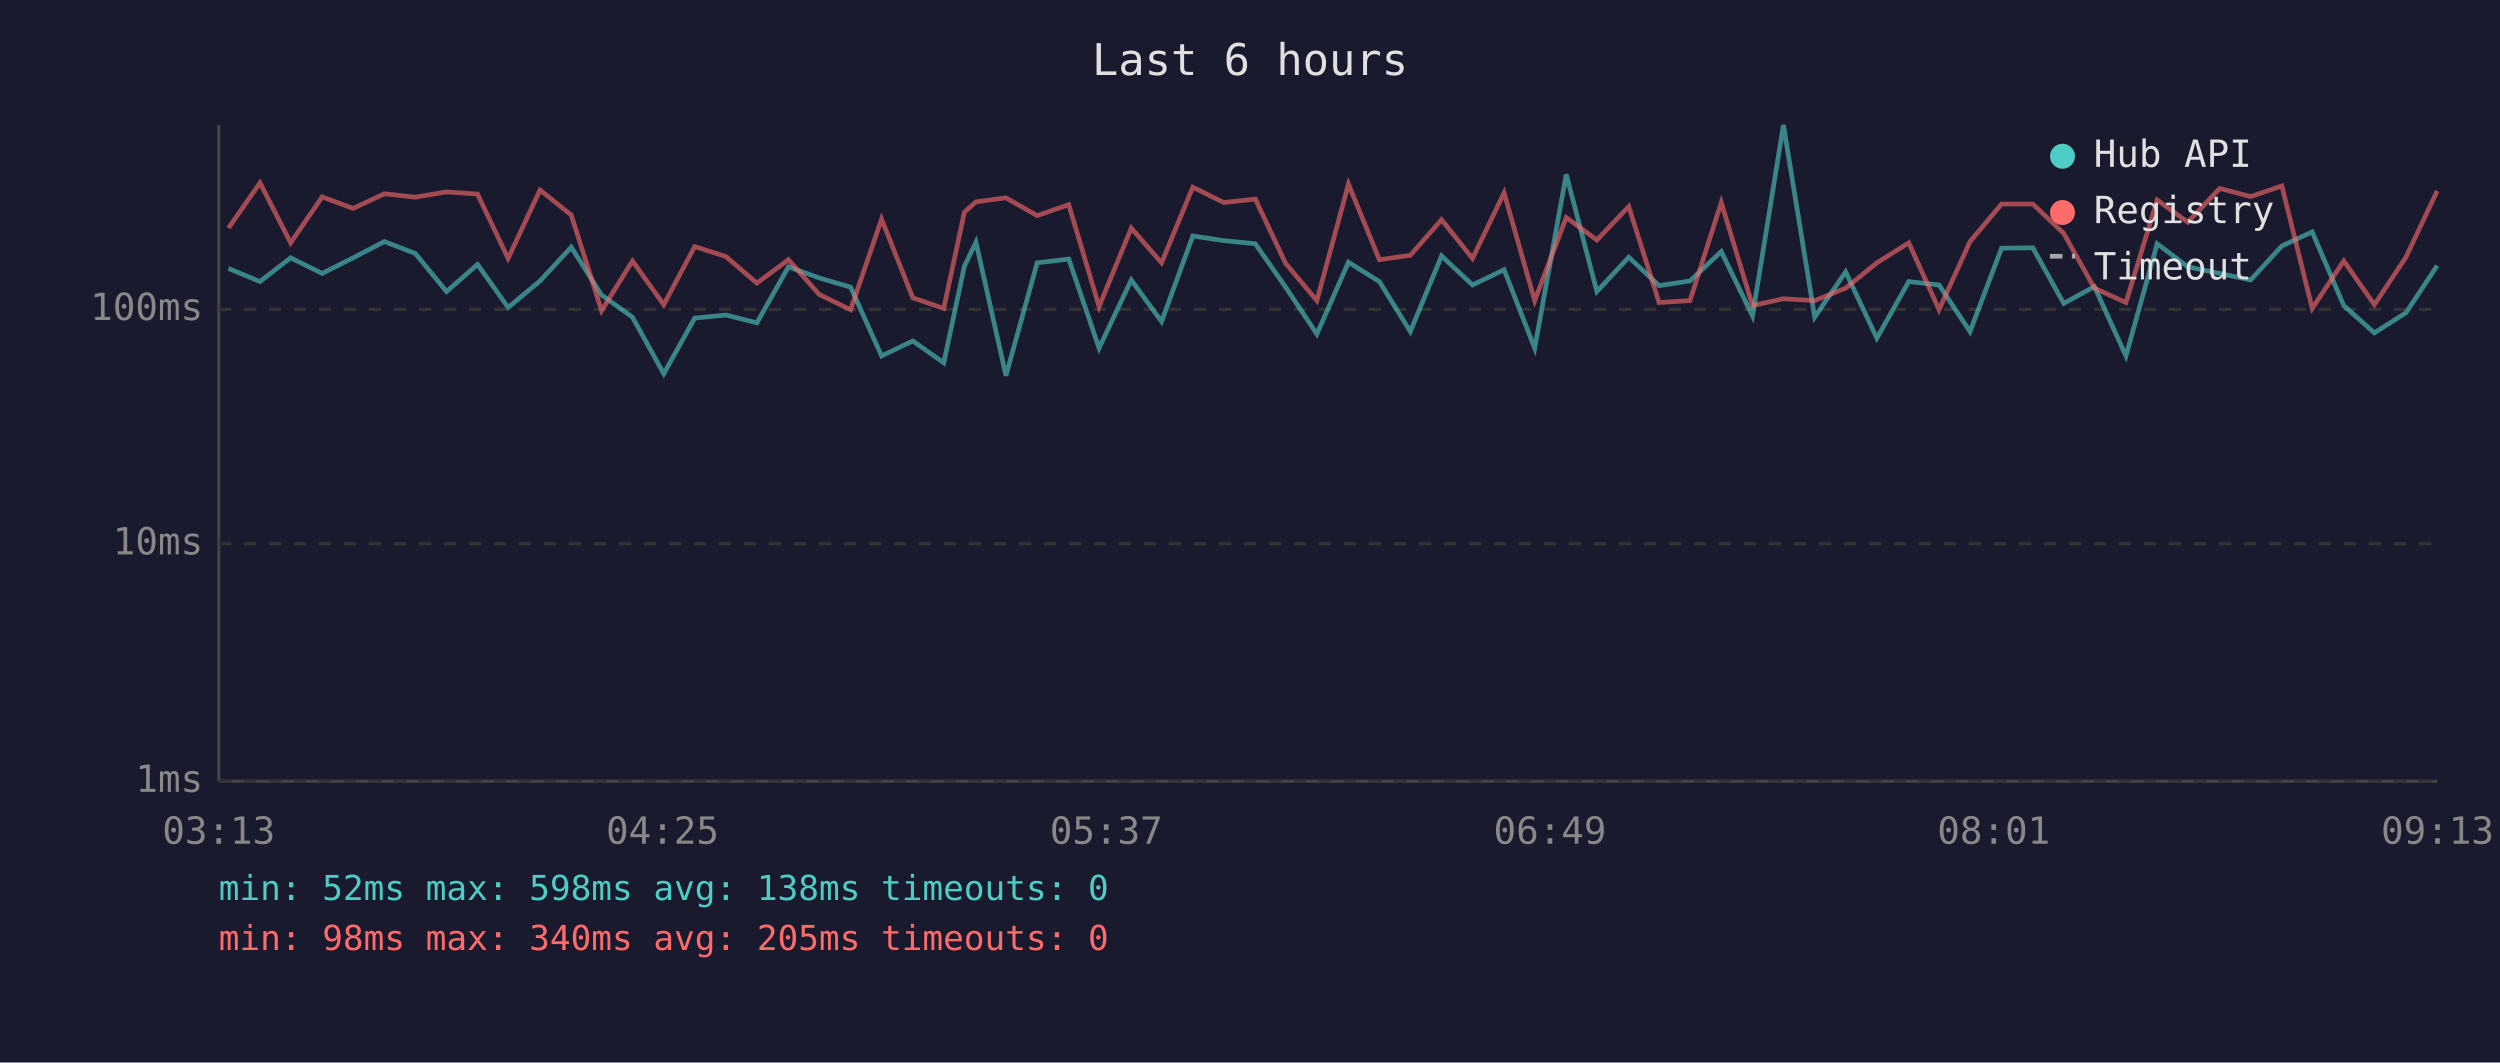
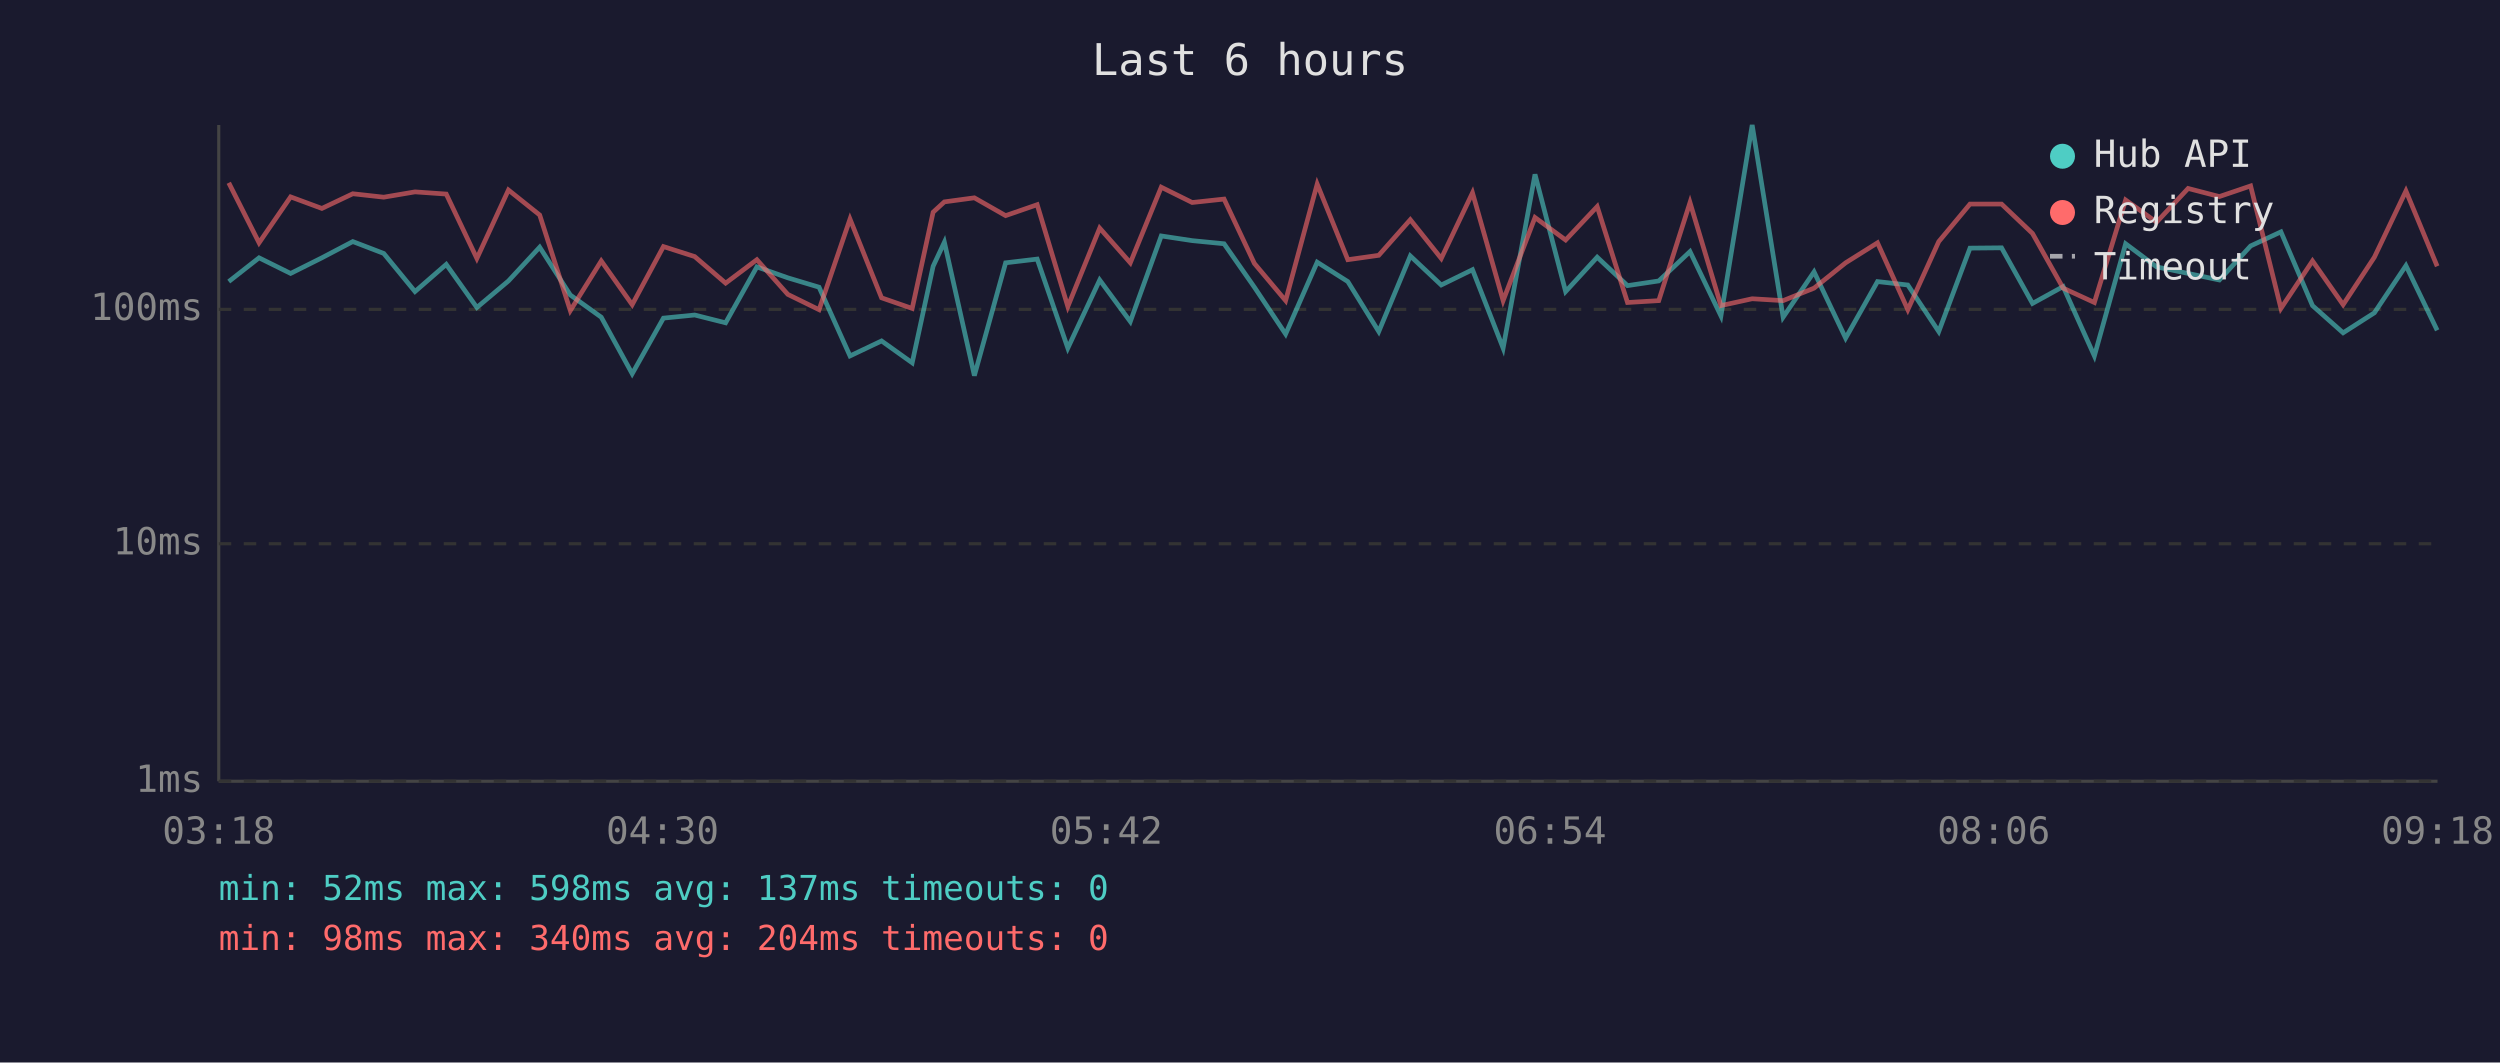
<svg xmlns="http://www.w3.org/2000/svg" viewBox="0 0 800 340" font-family="monospace" font-size="12">
  <rect width="800" height="340" fill="#1a1a2e" />
  <text x="400" y="24" fill="#e0e0e0" font-size="14" text-anchor="middle">Last 6 hours</text>
  <line x1="70" y1="40" x2="70" y2="250" stroke="#444" stroke-width="1" />
  <line x1="70" y1="250" x2="780" y2="250" stroke="#444" stroke-width="1" />
  <line x1="70" y1="250" x2="780" y2="250" stroke="#333" stroke-width="1" stroke-dasharray="4" />
  <text x="65" y="250" fill="#888" text-anchor="end" dominant-baseline="middle">1ms</text>
  <line x1="70" y1="174" x2="780" y2="174" stroke="#333" stroke-width="1" stroke-dasharray="4" />
  <text x="65" y="174" fill="#888" text-anchor="end" dominant-baseline="middle">10ms</text>
  <line x1="70" y1="99" x2="780" y2="99" stroke="#333" stroke-width="1" stroke-dasharray="4" />
  <text x="65" y="99" fill="#888" text-anchor="end" dominant-baseline="middle">100ms</text>
-   <text x="70" y="270" fill="#888" text-anchor="middle">03:13</text>
-   <text x="212" y="270" fill="#888" text-anchor="middle">04:25</text>
-   <text x="354" y="270" fill="#888" text-anchor="middle">05:37</text>
-   <text x="496" y="270" fill="#888" text-anchor="middle">06:49</text>
-   <text x="638" y="270" fill="#888" text-anchor="middle">08:01</text>
-   <text x="780" y="270" fill="#888" text-anchor="middle">09:13</text>
-   <polyline points="73.1,85.9 83.2,90.1 93.0,82.5 103.1,87.5 113.0,82.5 123.0,77.3 132.9,81.1 142.9,93.3 152.8,84.6 162.6,98.4 172.8,89.9 182.8,79.1 192.5,94.4 202.4,101.5 212.4,119.6 222.3,101.8 232.3,100.8 242.2,103.3 252.3,85.4 262.1,88.9 272.2,91.9 282.1,113.9 292.1,109.1 302.0,116.1 308.6,85.2 312.3,77.5 321.9,120.2 331.9,84.1 342.0,82.9 351.7,111.4 362.0,89.6 371.7,102.9 381.7,75.5 391.6,77.0 401.7,78.0 411.4,91.9 421.4,106.9 431.5,83.9 441.4,90.1 451.3,106.1 461.3,81.9 471.2,91.2 481.3,86.3 491.1,111.4 501.2,55.8 511.0,93.3 521.2,82.3 530.9,91.4 540.8,89.9 550.8,80.5 560.8,101.1 570.7,40.0 580.7,101.5 590.6,87.0 600.6,108.2 610.8,90.1 620.5,91.2 630.4,106.1 640.5,79.4 650.5,79.3 660.4,97.1 670.2,91.7 680.3,113.9 690.3,78.0 700.1,85.4 710.3,87.5 720.2,89.6 730.2,78.7 739.9,74.2 750.0,97.8 759.8,106.5 769.9,100.1 779.9,85.0" fill="none" stroke="#4ecdc4" stroke-width="1.5" opacity="0.6" />
-   <polyline points="73.1,73.0 83.2,58.5 93.0,77.7 103.1,63.0 113.0,66.7 123.0,62.0 132.9,63.1 142.9,61.4 152.8,62.1 162.6,82.7 172.8,60.8 182.8,68.8 192.5,99.4 202.4,83.5 212.4,97.5 222.3,78.9 232.3,82.1 242.2,90.6 252.3,83.1 262.1,94.2 272.2,99.1 282.1,70.1 292.1,95.3 302.0,98.7 308.6,67.9 312.3,64.6 321.9,63.3 331.9,69.0 342.0,65.5 351.7,98.1 362.0,73.0 371.7,84.1 381.7,59.9 391.6,64.8 401.7,63.7 411.4,84.3 421.4,96.2 431.5,58.9 441.4,83.1 451.3,81.7 461.3,70.3 471.2,82.7 481.3,61.7 491.1,96.2 501.2,69.6 511.0,76.8 521.2,66.1 530.9,96.8 540.8,96.2 550.8,64.8 560.8,97.8 570.7,95.6 580.7,96.2 590.6,92.2 600.6,84.1 610.8,77.7 620.5,99.1 630.4,77.3 640.5,65.3 650.5,65.3 660.4,74.7 670.2,92.2 680.3,96.8 690.3,64.0 700.1,71.1 710.3,60.3 720.2,62.9 730.2,59.5 739.9,98.7 750.0,83.5 759.8,97.5 769.9,82.3 779.9,61.1" fill="none" stroke="#ff6b6b" stroke-width="1.5" opacity="0.6" />
+   <text x="70" y="270" fill="#888" text-anchor="middle">03:18</text>
+   <text x="212" y="270" fill="#888" text-anchor="middle">04:30</text>
+   <text x="354" y="270" fill="#888" text-anchor="middle">05:42</text>
+   <text x="496" y="270" fill="#888" text-anchor="middle">06:54</text>
+   <text x="638" y="270" fill="#888" text-anchor="middle">08:06</text>
+   <text x="780" y="270" fill="#888" text-anchor="middle">09:18</text>
+   <polyline points="73.2,90.1 82.9,82.5 93.0,87.5 103.0,82.5 112.9,77.3 122.8,81.1 132.8,93.3 142.8,84.6 152.6,98.4 162.7,89.9 172.7,79.1 182.5,94.4 192.4,101.5 202.3,119.6 212.3,101.8 222.3,100.8 232.2,103.3 242.2,85.4 252.1,88.9 262.1,91.9 272.0,113.9 282.1,109.1 291.9,116.1 298.6,85.2 302.2,77.5 311.8,120.2 321.8,84.1 331.9,82.9 341.7,111.4 351.9,89.6 361.7,102.9 371.6,75.5 381.5,77.0 391.7,78.0 401.4,91.9 411.4,106.9 421.5,83.9 431.3,90.1 441.2,106.1 451.3,81.9 461.2,91.2 471.2,86.3 481.0,111.4 491.2,55.8 501.0,93.3 511.1,82.3 520.8,91.4 530.8,89.9 540.8,80.5 550.7,101.1 560.7,40.0 570.6,101.5 580.5,87.0 590.6,108.2 600.8,90.1 610.5,91.2 620.4,106.1 630.4,79.4 640.5,79.3 650.4,97.1 660.2,91.7 670.2,113.9 680.2,78.0 690.1,85.4 700.2,87.5 710.2,89.6 720.2,78.7 729.9,74.2 740.0,97.8 749.8,106.5 759.8,100.1 769.9,85.0 779.9,105.7" fill="none" stroke="#4ecdc4" stroke-width="1.5" opacity="0.6" />
+   <polyline points="73.2,58.5 82.9,77.7 93.0,63.0 103.0,66.7 112.9,62.0 122.8,63.1 132.8,61.4 142.8,62.1 152.6,82.7 162.7,60.8 172.7,68.8 182.5,99.4 192.4,83.5 202.3,97.5 212.3,78.9 222.3,82.1 232.2,90.6 242.2,83.1 252.1,94.2 262.1,99.1 272.0,70.1 282.1,95.3 291.9,98.7 298.6,67.9 302.2,64.6 311.8,63.3 321.8,69.0 331.9,65.5 341.7,98.1 351.9,73.0 361.7,84.1 371.6,59.9 381.5,64.8 391.7,63.7 401.4,84.3 411.4,96.2 421.5,58.9 431.3,83.1 441.2,81.7 451.3,70.3 461.2,82.7 471.2,61.7 481.0,96.2 491.2,69.6 501.0,76.8 511.1,66.1 520.8,96.8 530.8,96.2 540.8,64.8 550.7,97.8 560.7,95.6 570.6,96.2 580.5,92.2 590.6,84.1 600.8,77.7 610.5,99.1 620.4,77.3 630.4,65.3 640.5,65.3 650.4,74.7 660.2,92.2 670.2,96.8 680.2,64.0 690.1,71.1 700.2,60.3 710.2,62.9 720.2,59.5 729.9,98.7 740.0,83.5 749.8,97.5 759.8,82.3 769.9,61.1 779.9,85.2" fill="none" stroke="#ff6b6b" stroke-width="1.5" opacity="0.6" />
  <circle cx="660" cy="50" r="4" fill="#4ecdc4" />
  <text x="670" y="50" fill="#e0e0e0" dominant-baseline="middle">Hub API</text>
  <circle cx="660" cy="68" r="4" fill="#ff6b6b" />
  <text x="670" y="68" fill="#e0e0e0" dominant-baseline="middle">Registry</text>
  <line x1="656" y1="82" x2="664" y2="82" stroke="#e0e0e0" stroke-width="1.5" stroke-dasharray="4,3" opacity="0.7" />
  <text x="670" y="86" fill="#e0e0e0" dominant-baseline="middle">Timeout</text>
-   <text x="70" y="288" fill="#4ecdc4" font-size="11">min: 52ms  max: 598ms  avg: 138ms  timeouts: 0</text>
-   <text x="70" y="304" fill="#ff6b6b" font-size="11">min: 98ms  max: 340ms  avg: 205ms  timeouts: 0</text>
+   <text x="70" y="288" fill="#4ecdc4" font-size="11">min: 52ms  max: 598ms  avg: 137ms  timeouts: 0</text>
+   <text x="70" y="304" fill="#ff6b6b" font-size="11">min: 98ms  max: 340ms  avg: 204ms  timeouts: 0</text>
</svg>
